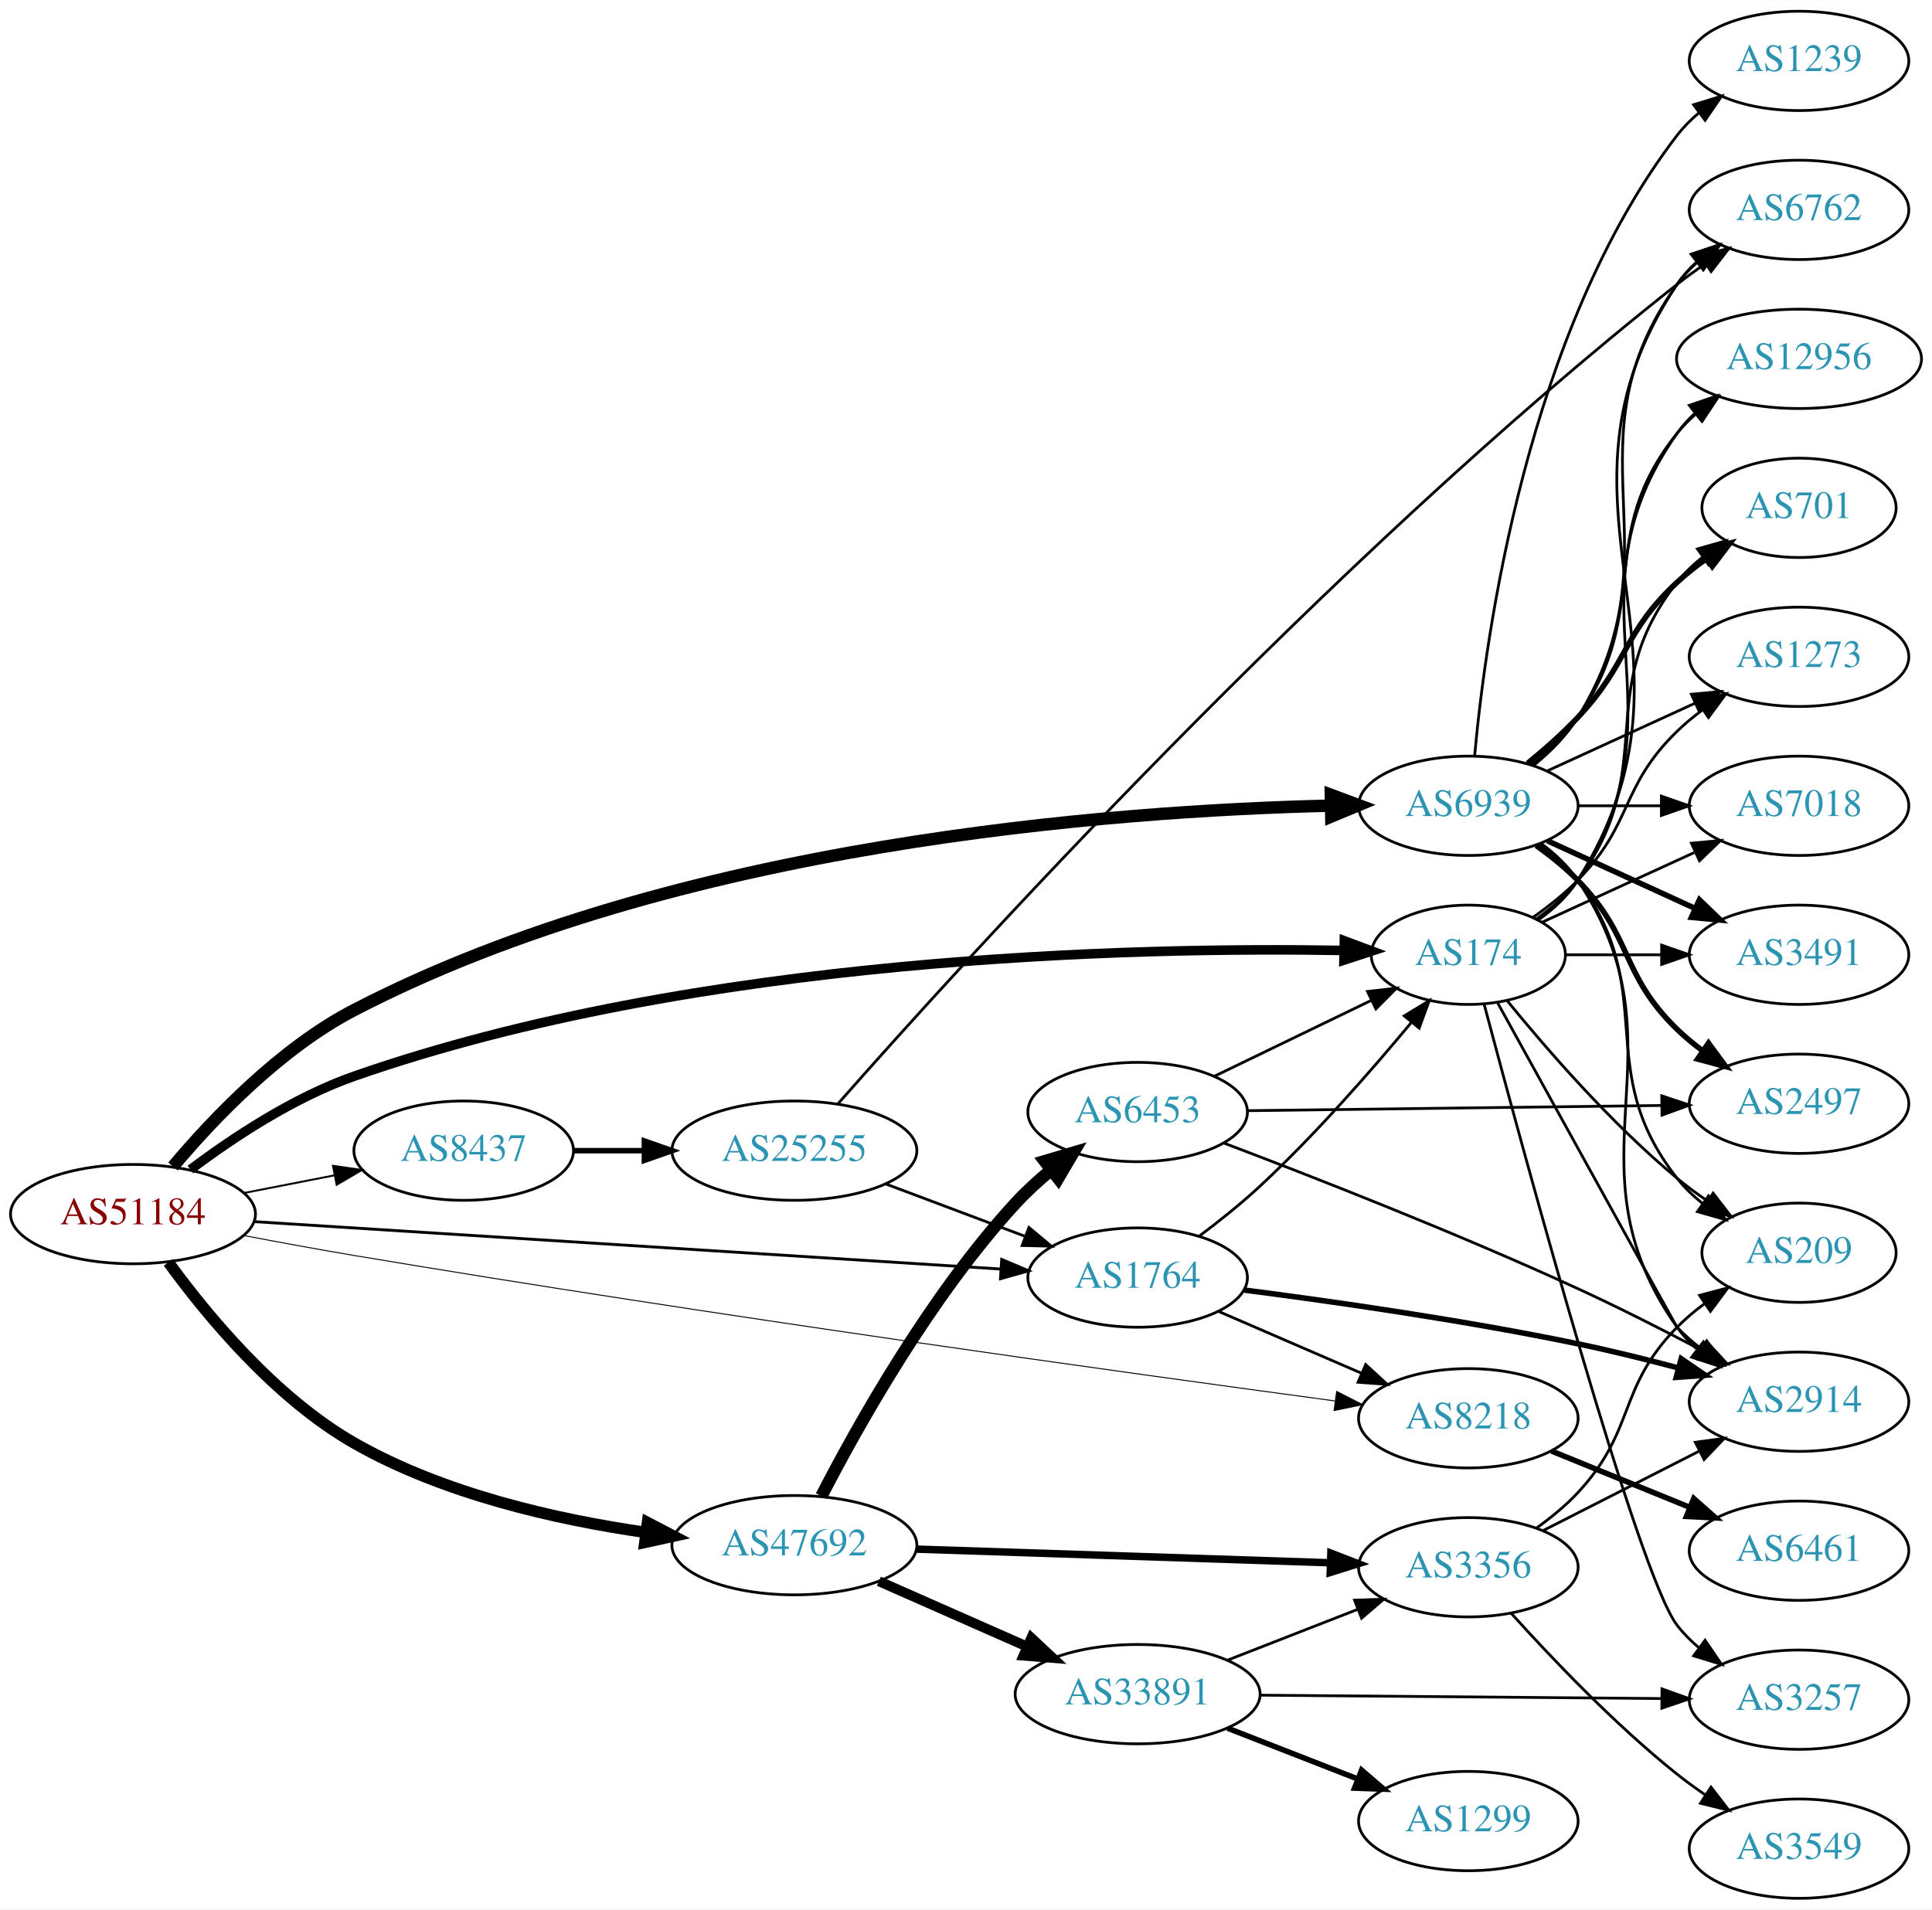
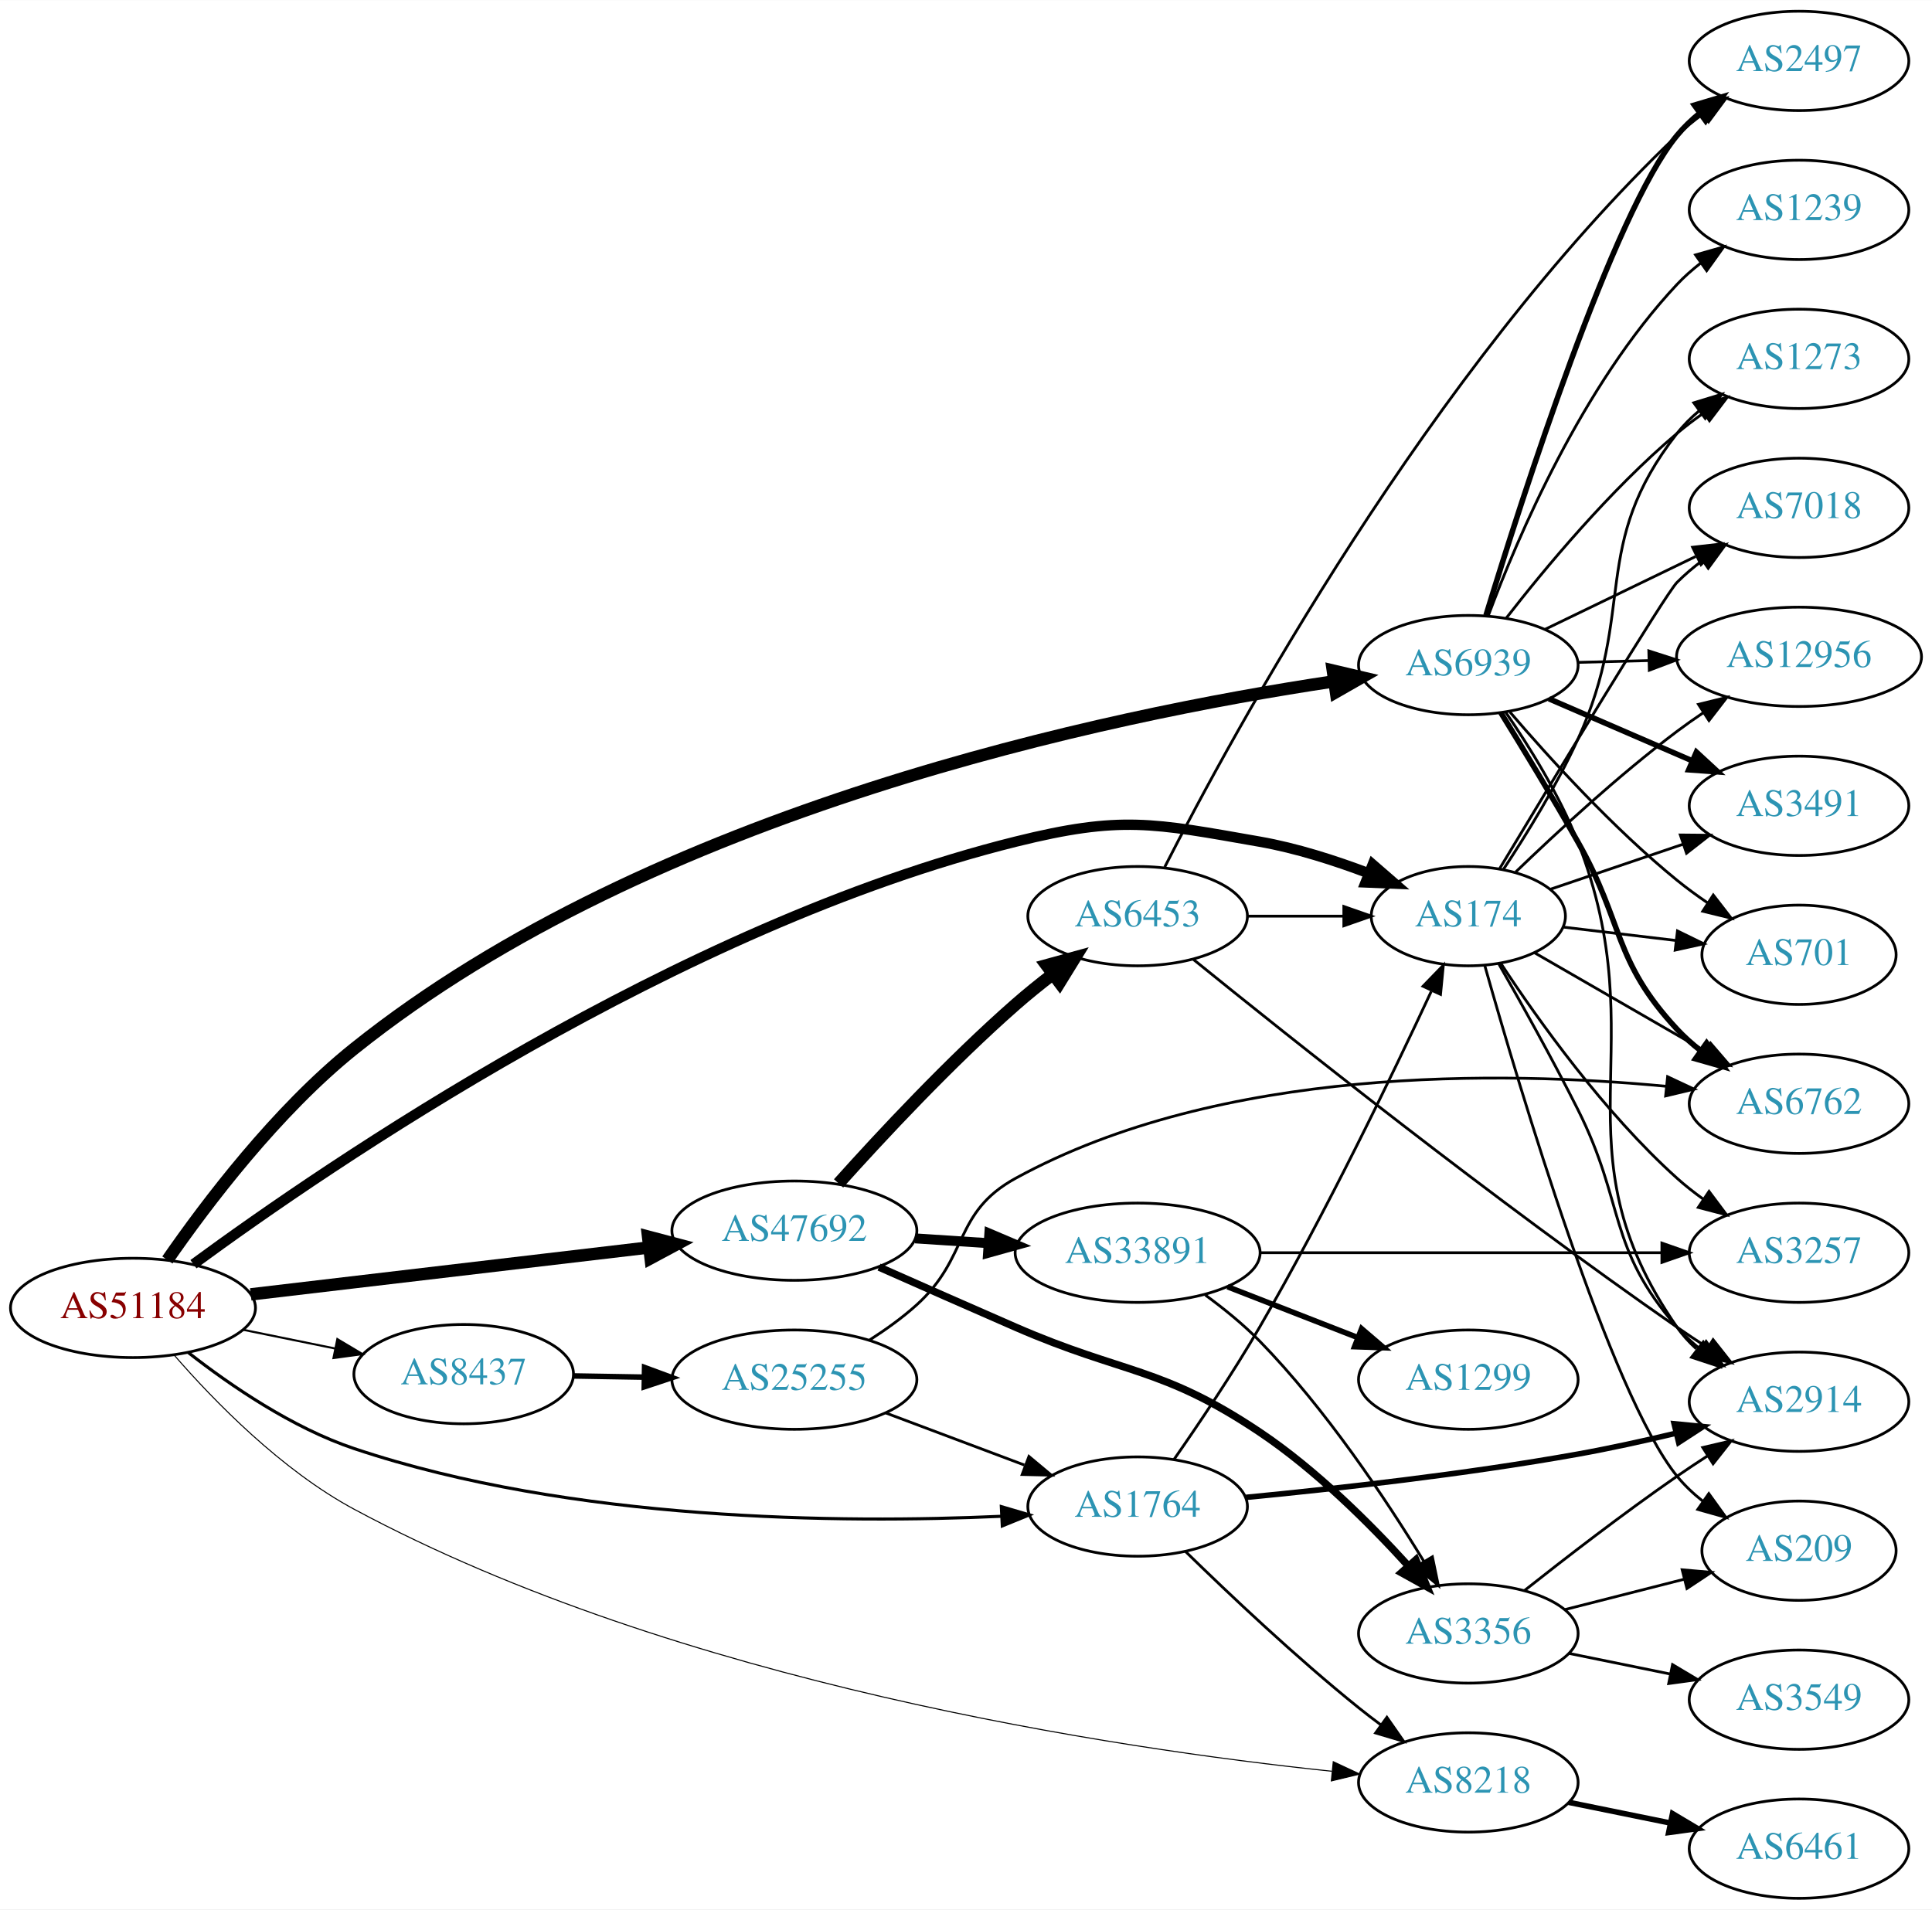
<svg xmlns="http://www.w3.org/2000/svg" xmlns:xlink="http://www.w3.org/1999/xlink" width="700pt" height="692pt" viewBox="0.00 0.00 700.15 692.00">
  <g id="graph0" class="graph" transform="scale(1 1) rotate(0) translate(4 688)">
    <polygon fill="white" stroke="none" points="-4,4 -4,-688 696.155,-688 696.155,4 -4,4" />
    <g id="node1" class="node">
      <g id="a_node1">
        <a xlink:href="/asn/51184" xlink:title="AS51184 ~ Fonira Telekom GmbH [AT]">
-           <ellipse fill="#ffffff" stroke="black" cx="44.196" cy="-248" rx="44.393" ry="18" />
-           <text text-anchor="middle" x="44.196" y="-244.3" font-family="Times,serif" font-size="14.00" fill="#880000">AS51184</text>
+           <ellipse fill="#ffffff" stroke="black" cx="44.196" cy="-214" rx="44.393" ry="18" />
+           <text text-anchor="middle" x="44.196" y="-210.3" font-family="Times,serif" font-size="14.00" fill="#880000">AS51184</text>
        </a>
      </g>
    </g>
    <g id="node2" class="node">
      <g id="a_node2">
        <a xlink:href="/asn/1764" xlink:title="AS1764 ~ NEXTLAYER-AS [AT]">
-           <ellipse fill="#ffffff" stroke="black" cx="408.273" cy="-225" rx="39.794" ry="18" />
-           <text text-anchor="middle" x="408.273" y="-221.3" font-family="Times,serif" font-size="14.00" fill="#2c94b3">AS1764</text>
+           <ellipse fill="#ffffff" stroke="black" cx="408.273" cy="-142" rx="39.794" ry="18" />
+           <text text-anchor="middle" x="408.273" y="-138.3" font-family="Times,serif" font-size="14.00" fill="#2c94b3">AS1764</text>
        </a>
      </g>
    </g>
    <g id="edge1" class="edge">
-       <path fill="none" stroke="black" stroke-width="1.038" d="M88.153,-245.271C156,-240.961 287.549,-232.605 358.723,-228.084" />
-       <polygon fill="black" stroke="black" stroke-width="1.038" points="359.013,-231.573 368.771,-227.446 358.569,-224.587 359.013,-231.573" />
+       <path fill="none" stroke="black" stroke-width="1.125" d="M64.27,-197.797C79.486,-185.891 101.907,-170.529 124.392,-163 203.304,-136.577 301.294,-135.887 358.793,-138.471" />
+       <polygon fill="black" stroke="black" stroke-width="1.125" points="358.881,-141.979 369.044,-138.986 359.232,-134.988 358.881,-141.979" />
    </g>
    <g id="node3" class="node">
      <g id="a_node3">
        <a xlink:href="/asn/6939" xlink:title="AS6939 ~ Hurricane Electric LLC [US]">
-           <ellipse fill="#ffffff" stroke="black" cx="528.116" cy="-396" rx="39.794" ry="18" />
-           <text text-anchor="middle" x="528.116" y="-392.3" font-family="Times,serif" font-size="14.00" fill="#2c94b3">AS6939</text>
+           <ellipse fill="#ffffff" stroke="black" cx="528.116" cy="-447" rx="39.794" ry="18" />
+           <text text-anchor="middle" x="528.116" y="-443.3" font-family="Times,serif" font-size="14.00" fill="#2c94b3">AS6939</text>
        </a>
      </g>
    </g>
    <g id="edge2" class="edge">
-       <path fill="none" stroke="black" stroke-width="4.5" d="M58.709,-265.247C73.107,-282.381 97.497,-308.054 124.392,-322 241.108,-382.521 399.375,-394.219 478.239,-396.049" />
-       <polygon fill="black" stroke="black" stroke-width="4.5" points="478.298,-399.989 488.37,-396.24 478.446,-392.115 478.298,-399.989" />
+       <path fill="none" stroke="black" stroke-width="4.5" d="M56.666,-231.379C70.745,-251.712 96.243,-285.457 124.392,-308 232.548,-394.616 398.076,-428.9 479.087,-441.059" />
+       <polygon fill="black" stroke="black" stroke-width="4.5" points="479.013,-445.027 489.474,-442.566 480.143,-437.233 479.013,-445.027" />
    </g>
    <g id="node4" class="node">
      <g id="a_node4">
        <a xlink:href="/asn/47692" xlink:title="AS47692 ~ Nessus GmbH [AT]">
-           <ellipse fill="#ffffff" stroke="black" cx="283.881" cy="-128" rx="44.393" ry="18" />
-           <text text-anchor="middle" x="283.881" y="-124.3" font-family="Times,serif" font-size="14.00" fill="#2c94b3">AS47692</text>
+           <ellipse fill="#ffffff" stroke="black" cx="283.881" cy="-242" rx="44.393" ry="18" />
+           <text text-anchor="middle" x="283.881" y="-238.3" font-family="Times,serif" font-size="14.00" fill="#2c94b3">AS47692</text>
        </a>
      </g>
    </g>
    <g id="edge3" class="edge">
-       <path fill="none" stroke="black" stroke-width="4.154" d="M57.035,-230.519C70.908,-211.432 95.685,-181.402 124.392,-165 156.713,-146.533 197.741,-137.274 229.955,-132.637" />
-       <polygon fill="black" stroke="black" stroke-width="4.154" points="230.649,-136.211 240.082,-131.288 229.689,-129.006 230.649,-136.211" />
+       <path fill="none" stroke="black" stroke-width="4.5" d="M86.87,-218.909C127.052,-223.643 187.969,-230.819 231.215,-235.914" />
+       <polygon fill="black" stroke="black" stroke-width="4.5" points="230.863,-239.837 241.255,-237.096 231.785,-232.016 230.863,-239.837" />
    </g>
    <g id="node5" class="node">
      <g id="a_node5">
        <a xlink:href="/asn/174" xlink:title="AS174 ~ Cogent Communications [US]">
-           <ellipse fill="#ffffff" stroke="black" cx="528.116" cy="-342" rx="35.194" ry="18" />
-           <text text-anchor="middle" x="528.116" y="-338.3" font-family="Times,serif" font-size="14.00" fill="#2c94b3">AS174</text>
+           <ellipse fill="#ffffff" stroke="black" cx="528.116" cy="-356" rx="35.194" ry="18" />
+           <text text-anchor="middle" x="528.116" y="-352.3" font-family="Times,serif" font-size="14.00" fill="#2c94b3">AS174</text>
        </a>
      </g>
    </g>
    <g id="edge4" class="edge">
-       <path fill="none" stroke="black" stroke-width="3.462" d="M65.034,-264.145C80.301,-275.631 102.44,-290.334 124.392,-298 249.008,-341.519 407.349,-344.878 482.995,-343.57" />
-       <polygon fill="black" stroke="black" stroke-width="3.462" points="483.184,-347.067 493.108,-343.359 483.037,-340.069 483.184,-347.067" />
+       <path fill="none" stroke="black" stroke-width="3.75" d="M66.104,-229.843C114.981,-265.761 241.86,-352.615 364.077,-383 402.202,-392.478 413.774,-389.783 452.469,-383 465.751,-380.672 479.784,-376.179 492.055,-371.517" />
+       <polygon fill="black" stroke="black" stroke-width="3.75" points="493.466,-374.722 501.469,-367.779 490.883,-368.216 493.466,-374.722" />
    </g>
    <g id="node6" class="node">
      <g id="a_node6">
        <a xlink:href="/asn/8218" xlink:title="AS8218 ~ legacy Neotelecoms [FR]">
-           <ellipse fill="#ffffff" stroke="black" cx="528.116" cy="-174" rx="39.794" ry="18" />
-           <text text-anchor="middle" x="528.116" y="-170.3" font-family="Times,serif" font-size="14.00" fill="#2c94b3">AS8218</text>
+           <ellipse fill="#ffffff" stroke="black" cx="528.116" cy="-42" rx="39.794" ry="18" />
+           <text text-anchor="middle" x="528.116" y="-38.3" font-family="Times,serif" font-size="14.00" fill="#2c94b3">AS8218</text>
        </a>
      </g>
    </g>
    <g id="edge5" class="edge">
-       <path fill="none" stroke="black" stroke-width="0.346" d="M84.212,-240.275C96.995,-237.834 111.282,-235.201 124.392,-233 252.516,-211.491 404.324,-190.446 479.714,-180.292" />
-       <polygon fill="black" stroke="black" stroke-width="0.346" points="480.39,-183.733 489.835,-178.933 479.458,-176.795 480.39,-183.733" />
+       <path fill="none" stroke="black" stroke-width="0.375" d="M59.135,-196.875C73.688,-180.133 98.034,-155.157 124.392,-141 241.854,-77.912 400.114,-54.293 478.681,-46.053" />
+       <polygon fill="black" stroke="black" stroke-width="0.375" points="479.173,-49.521 488.771,-45.034 478.47,-42.556 479.173,-49.521" />
    </g>
    <g id="node7" class="node">
      <g id="a_node7">
        <a xlink:href="/asn/8437" xlink:title="AS8437 ~ Hutchison Drei Austria GmbH [AT]">
-           <ellipse fill="#ffffff" stroke="black" cx="164.039" cy="-271" rx="39.794" ry="18" />
-           <text text-anchor="middle" x="164.039" y="-267.3" font-family="Times,serif" font-size="14.00" fill="#2c94b3">AS8437</text>
+           <ellipse fill="#ffffff" stroke="black" cx="164.039" cy="-190" rx="39.794" ry="18" />
+           <text text-anchor="middle" x="164.039" y="-186.3" font-family="Times,serif" font-size="14.00" fill="#2c94b3">AS8437</text>
        </a>
      </g>
    </g>
    <g id="edge6" class="edge">
-       <path fill="none" stroke="black" stroke-width="0.692" d="M84.436,-255.659C94.888,-257.699 106.274,-259.921 117.052,-262.025" />
-       <polygon fill="black" stroke="black" stroke-width="0.692" points="116.664,-265.515 127.149,-263.995 118.005,-258.644 116.664,-265.515" />
-     </g>
-     <g id="edge9" class="edge">
-       <path fill="none" stroke="black" d="M430.58,-240.003C437.773,-245.396 445.692,-251.707 452.469,-258 472.496,-276.595 492.956,-299.99 507.379,-317.365" />
-       <polygon fill="black" stroke="black" points="504.895,-319.856 513.946,-325.364 510.306,-315.414 504.895,-319.856" />
+       <path fill="none" stroke="black" stroke-width="0.75" d="M84.109,-206.075C94.785,-203.901 106.456,-201.524 117.47,-199.281" />
+       <polygon fill="black" stroke="black" stroke-width="0.75" points="118.252,-202.693 127.352,-197.268 116.855,-195.834 118.252,-202.693" />
+     </g>
+     <g id="edge7" class="edge">
+       <path fill="none" stroke="black" d="M421.411,-159.016C430.411,-171.921 442.75,-190.239 452.469,-207 476.462,-248.376 500.596,-298.447 514.683,-328.73" />
+       <polygon fill="black" stroke="black" points="511.688,-330.592 519.061,-338.2 518.042,-327.654 511.688,-330.592" />
    </g>
    <g id="edge8" class="edge">
-       <path fill="none" stroke="black" d="M437.5,-212.784C452.982,-206.084 472.387,-197.686 489.177,-190.419" />
-       <polygon fill="black" stroke="black" points="490.924,-193.477 498.712,-186.293 488.144,-187.053 490.924,-193.477" />
+       <path fill="none" stroke="black" d="M425.679,-125.654C441.301,-110.389 465.737,-87.28 488.469,-69 491.021,-66.948 493.718,-64.879 496.454,-62.847" />
+       <polygon fill="black" stroke="black" points="498.607,-65.609 504.668,-56.919 494.511,-59.933 498.607,-65.609" />
    </g>
    <g id="node8" class="node">
      <g id="a_node8">
        <a xlink:href="/asn/2914" xlink:title="AS2914 ~ NTT America, Inc. [US]">
          <ellipse fill="#ffffff" stroke="black" cx="647.958" cy="-180" rx="39.794" ry="18" />
          <text text-anchor="middle" x="647.958" y="-176.3" font-family="Times,serif" font-size="14.00" fill="#2c94b3">AS2914</text>
        </a>
      </g>
    </g>
-     <g id="edge7" class="edge">
-       <path fill="none" stroke="black" stroke-width="2" d="M446.945,-220.47C479.187,-216.313 526.754,-209.515 567.762,-201 579.612,-198.539 592.332,-195.395 604.036,-192.293" />
-       <polygon fill="black" stroke="black" stroke-width="2" points="605.272,-195.585 614.012,-189.596 603.445,-188.827 605.272,-195.585" />
-     </g>
-     <g id="edge18" class="edge">
-       <path fill="none" stroke="black" d="M554.435,-382.393C559.491,-378.649 564.303,-374.169 567.762,-369 608.787,-307.706 561.183,-267.225 603.762,-207 605.754,-204.184 608.141,-201.599 610.757,-199.24" />
-       <polygon fill="black" stroke="black" points="613.309,-201.694 619.125,-192.838 609.056,-196.135 613.309,-201.694" />
+     <g id="edge9" class="edge">
+       <path fill="none" stroke="black" stroke-width="2" d="M447.566,-145.333C479.781,-148.438 526.982,-153.689 567.762,-161 579.388,-163.084 591.859,-165.831 603.385,-168.586" />
+       <polygon fill="black" stroke="black" stroke-width="2" points="602.681,-172.017 613.227,-170.993 604.344,-165.218 602.681,-172.017" />
+     </g>
+     <g id="edge19" class="edge">
+       <path fill="none" stroke="black" d="M541.656,-429.912C550.211,-417.479 561.149,-399.925 567.762,-383 596.821,-308.634 558.223,-272.581 603.762,-207 605.73,-204.167 608.1,-201.571 610.705,-199.204" />
+       <polygon fill="black" stroke="black" points="613.257,-201.657 619.056,-192.79 608.993,-196.106 613.257,-201.657" />
    </g>
    <g id="node10" class="node">
      <g id="a_node10">
        <a xlink:href="/asn/7018" xlink:title="AS7018 ~ AT&amp;T Services, Inc. [US]">
-           <ellipse fill="#ffffff" stroke="black" cx="647.958" cy="-396" rx="39.794" ry="18" />
-           <text text-anchor="middle" x="647.958" y="-392.3" font-family="Times,serif" font-size="14.00" fill="#2c94b3">AS7018</text>
+           <ellipse fill="#ffffff" stroke="black" cx="647.958" cy="-504" rx="39.794" ry="18" />
+           <text text-anchor="middle" x="647.958" y="-500.3" font-family="Times,serif" font-size="14.00" fill="#2c94b3">AS7018</text>
        </a>
      </g>
    </g>
    <g id="edge11" class="edge">
-       <path fill="none" stroke="black" d="M568.029,-396C577.582,-396 587.932,-396 597.894,-396" />
-       <polygon fill="black" stroke="black" points="598.087,-399.5 608.087,-396 598.087,-392.5 598.087,-399.5" />
+       <path fill="none" stroke="black" d="M555.856,-459.934C572.014,-467.75 592.829,-477.818 610.483,-486.357" />
+       <polygon fill="black" stroke="black" points="609.39,-489.716 619.916,-490.92 612.438,-483.415 609.39,-489.716" />
    </g>
    <g id="node11" class="node">
      <g id="a_node11">
-         <a xlink:href="/asn/2497" xlink:title="AS2497 ~ Internet Initiative Japan Inc. [JP]">
-           <ellipse fill="#ffffff" stroke="black" cx="647.958" cy="-288" rx="39.794" ry="18" />
-           <text text-anchor="middle" x="647.958" y="-284.3" font-family="Times,serif" font-size="14.00" fill="#2c94b3">AS2497</text>
+         <a xlink:href="/asn/12956" xlink:title="AS12956 ~ TELXIUS [ES]">
+           <ellipse fill="#ffffff" stroke="black" cx="647.958" cy="-450" rx="44.393" ry="18" />
+           <text text-anchor="middle" x="647.958" y="-446.3" font-family="Times,serif" font-size="14.00" fill="#2c94b3">AS12956</text>
        </a>
      </g>
    </g>
    <g id="edge12" class="edge">
-       <path fill="none" stroke="black" stroke-width="2" d="M552.71,-381.611C557.966,-377.852 563.298,-373.563 567.762,-369 587.935,-348.383 583.069,-335.094 603.762,-315 606.608,-312.237 609.781,-309.614 613.082,-307.166" />
-       <polygon fill="black" stroke="black" stroke-width="2" points="615.147,-309.994 621.429,-301.462 611.198,-304.214 615.147,-309.994" />
+       <path fill="none" stroke="black" d="M568.029,-447.991C576.131,-448.197 584.806,-448.418 593.333,-448.635" />
+       <polygon fill="black" stroke="black" points="593.524,-452.141 603.61,-448.896 593.703,-445.143 593.524,-452.141" />
    </g>
    <g id="node12" class="node">
      <g id="a_node12">
        <a xlink:href="/asn/3491" xlink:title="AS3491 ~ PCCW Global, Inc. [US]">
-           <ellipse fill="#ffffff" stroke="black" cx="647.958" cy="-342" rx="39.794" ry="18" />
-           <text text-anchor="middle" x="647.958" y="-338.3" font-family="Times,serif" font-size="14.00" fill="#2c94b3">AS3491</text>
+           <ellipse fill="#ffffff" stroke="black" cx="647.958" cy="-396" rx="39.794" ry="18" />
+           <text text-anchor="middle" x="647.958" y="-392.3" font-family="Times,serif" font-size="14.00" fill="#2c94b3">AS3491</text>
        </a>
      </g>
    </g>
    <g id="edge13" class="edge">
-       <path fill="none" stroke="black" stroke-width="2" d="M556.745,-383.339C572.702,-376.027 592.972,-366.739 610.255,-358.819" />
-       <polygon fill="black" stroke="black" stroke-width="2" points="611.87,-361.929 619.503,-354.581 608.954,-355.565 611.87,-361.929" />
+       <path fill="none" stroke="black" stroke-width="2" d="M557.342,-434.784C572.824,-428.084 592.229,-419.686 609.02,-412.419" />
+       <polygon fill="black" stroke="black" stroke-width="2" points="610.767,-415.477 618.554,-408.293 607.987,-409.053 610.767,-415.477" />
    </g>
    <g id="node13" class="node">
      <g id="a_node13">
-         <a xlink:href="/asn/1239" xlink:title="AS1239 ~ Sprint [US]">
+         <a xlink:href="/asn/2497" xlink:title="AS2497 ~ Internet Initiative Japan Inc. [JP]">
          <ellipse fill="#ffffff" stroke="black" cx="647.958" cy="-666" rx="39.794" ry="18" />
-           <text text-anchor="middle" x="647.958" y="-662.3" font-family="Times,serif" font-size="14.00" fill="#2c94b3">AS1239</text>
+           <text text-anchor="middle" x="647.958" y="-662.3" font-family="Times,serif" font-size="14.00" fill="#2c94b3">AS2497</text>
        </a>
      </g>
    </g>
    <g id="edge14" class="edge">
-       <path fill="none" stroke="black" d="M530.4,-414.117C534.298,-457.332 549.315,-568.131 603.762,-639 606.052,-641.981 608.772,-644.716 611.717,-647.205" />
-       <polygon fill="black" stroke="black" points="609.763,-650.113 619.893,-653.218 613.911,-644.473 609.763,-650.113" />
+       <path fill="none" stroke="black" stroke-width="2" d="M534.508,-464.997C547.404,-507.206 580.672,-611.107 603.762,-639 606.159,-641.895 608.951,-644.573 611.94,-647.027" />
+       <polygon fill="black" stroke="black" stroke-width="2" points="610.025,-649.962 620.178,-652.99 614.13,-644.291 610.025,-649.962" />
    </g>
    <g id="node14" class="node">
      <g id="a_node14">
-         <a xlink:href="/asn/12956" xlink:title="AS12956 ~ TELXIUS [ES]">
-           <ellipse fill="#ffffff" stroke="black" cx="647.958" cy="-558" rx="44.393" ry="18" />
-           <text text-anchor="middle" x="647.958" y="-554.3" font-family="Times,serif" font-size="14.00" fill="#2c94b3">AS12956</text>
+         <a xlink:href="/asn/6762" xlink:title="AS6762 ~ TELECOM ITALIA SPARKLE S.p.A. [IT]">
+           <ellipse fill="#ffffff" stroke="black" cx="647.958" cy="-288" rx="39.794" ry="18" />
+           <text text-anchor="middle" x="647.958" y="-284.3" font-family="Times,serif" font-size="14.00" fill="#2c94b3">AS6762</text>
        </a>
      </g>
    </g>
    <g id="edge15" class="edge">
-       <path fill="none" stroke="black" d="M551.144,-410.797C557.18,-415.698 563.286,-421.564 567.762,-428 595.452,-467.811 573.489,-493.117 603.762,-531 605.805,-533.556 608.16,-535.938 610.693,-538.141" />
-       <polygon fill="black" stroke="black" points="608.617,-540.959 618.699,-544.216 612.848,-535.383 608.617,-540.959" />
+       <path fill="none" stroke="black" stroke-width="2" d="M539.88,-429.771C547.786,-416.977 558.683,-399.04 567.762,-383 584.607,-353.24 580.465,-340.032 603.762,-315 606.323,-312.249 609.224,-309.667 612.282,-307.274" />
+       <polygon fill="black" stroke="black" stroke-width="2" points="614.462,-310.019 620.616,-301.394 610.427,-304.299 614.462,-310.019" />
    </g>
    <g id="node15" class="node">
      <g id="a_node15">
-         <a xlink:href="/asn/6762" xlink:title="AS6762 ~ TELECOM ITALIA SPARKLE S.p.A. [IT]">
-           <ellipse fill="#ffffff" stroke="black" cx="647.958" cy="-612" rx="39.794" ry="18" />
-           <text text-anchor="middle" x="647.958" y="-608.3" font-family="Times,serif" font-size="14.00" fill="#2c94b3">AS6762</text>
+         <a xlink:href="/asn/701" xlink:title="AS701 ~ UUNET [US]">
+           <ellipse fill="#ffffff" stroke="black" cx="647.958" cy="-342" rx="35.194" ry="18" />
+           <text text-anchor="middle" x="647.958" y="-338.3" font-family="Times,serif" font-size="14.00" fill="#2c94b3">AS701</text>
        </a>
      </g>
    </g>
    <g id="edge16" class="edge">
-       <path fill="none" stroke="black" d="M552.006,-410.824C557.917,-415.653 563.741,-421.474 567.762,-428 605.321,-488.945 562.238,-526.685 603.762,-585 605.763,-587.81 608.157,-590.39 610.777,-592.745" />
-       <polygon fill="black" stroke="black" points="609.081,-595.854 619.152,-599.142 613.33,-590.291 609.081,-595.854" />
+       <path fill="none" stroke="black" d="M543.189,-429.992C557.448,-413.343 580.645,-387.809 603.762,-369 607.252,-366.16 611.061,-363.383 614.924,-360.755" />
+       <polygon fill="black" stroke="black" points="616.883,-363.657 623.365,-355.276 613.072,-357.785 616.883,-363.657" />
    </g>
    <g id="node16" class="node">
      <g id="a_node16">
-         <a xlink:href="/asn/701" xlink:title="AS701 ~ UUNET [US]">
-           <ellipse fill="#ffffff" stroke="black" cx="647.958" cy="-504" rx="35.194" ry="18" />
-           <text text-anchor="middle" x="647.958" y="-500.3" font-family="Times,serif" font-size="14.00" fill="#2c94b3">AS701</text>
+         <a xlink:href="/asn/1239" xlink:title="AS1239 ~ Sprint [US]">
+           <ellipse fill="#ffffff" stroke="black" cx="647.958" cy="-612" rx="39.794" ry="18" />
+           <text text-anchor="middle" x="647.958" y="-608.3" font-family="Times,serif" font-size="14.00" fill="#2c94b3">AS1239</text>
        </a>
      </g>
    </g>
    <g id="edge17" class="edge">
-       <path fill="none" stroke="black" stroke-width="2" d="M549.604,-411.396C555.724,-416.399 562.262,-422.171 567.762,-428 586.309,-447.654 583.951,-458.621 603.762,-477 607.061,-480.06 610.754,-482.97 614.556,-485.669" />
-       <polygon fill="black" stroke="black" stroke-width="2" points="612.667,-488.616 622.937,-491.216 616.53,-482.779 612.667,-488.616" />
+       <path fill="none" stroke="black" d="M535.367,-464.938C545.901,-493.158 569.453,-548.465 603.762,-585 606.335,-587.74 609.245,-590.314 612.307,-592.702" />
+       <polygon fill="black" stroke="black" points="610.457,-595.68 620.649,-598.575 614.487,-589.956 610.457,-595.68" />
    </g>
    <g id="node17" class="node">
      <g id="a_node17">
        <a xlink:href="/asn/1273" xlink:title="AS1273 ~ Vodafone Group PLC [EU]">
-           <ellipse fill="#ffffff" stroke="black" cx="647.958" cy="-450" rx="39.794" ry="18" />
-           <text text-anchor="middle" x="647.958" y="-446.3" font-family="Times,serif" font-size="14.00" fill="#2c94b3">AS1273</text>
-         </a>
-       </g>
-     </g>
-     <g id="edge19" class="edge">
-       <path fill="none" stroke="black" d="M556.745,-408.661C572.702,-415.973 592.972,-425.261 610.255,-433.181" />
-       <polygon fill="black" stroke="black" points="608.954,-436.435 619.503,-437.419 611.87,-430.071 608.954,-436.435" />
+           <ellipse fill="#ffffff" stroke="black" cx="647.958" cy="-558" rx="39.794" ry="18" />
+           <text text-anchor="middle" x="647.958" y="-554.3" font-family="Times,serif" font-size="14.00" fill="#2c94b3">AS1273</text>
+         </a>
+       </g>
+     </g>
+     <g id="edge18" class="edge">
+       <path fill="none" stroke="black" d="M541.895,-464.078C555.85,-482.035 579.47,-510.478 603.762,-531 606.792,-533.559 610.086,-536.051 613.458,-538.419" />
+       <polygon fill="black" stroke="black" points="611.63,-541.406 621.897,-544.022 615.502,-535.575 611.63,-541.406" />
    </g>
    <g id="node18" class="node">
      <g id="a_node18">
-         <a xlink:href="/asn/209" xlink:title="AS209 ~ CenturyLink Communications, LLC [US]">
-           <ellipse fill="#ffffff" stroke="black" cx="647.958" cy="-234" rx="35.194" ry="18" />
-           <text text-anchor="middle" x="647.958" y="-230.3" font-family="Times,serif" font-size="14.00" fill="#2c94b3">AS209</text>
+         <a xlink:href="/asn/3356" xlink:title="AS3356 ~ Level 3 Parent, LLC [US]">
+           <ellipse fill="#ffffff" stroke="black" cx="528.116" cy="-96" rx="39.794" ry="18" />
+           <text text-anchor="middle" x="528.116" y="-92.3" font-family="Times,serif" font-size="14.00" fill="#2c94b3">AS3356</text>
        </a>
      </g>
    </g>
    <g id="edge20" class="edge">
-       <path fill="none" stroke="black" d="M554.047,-382.118C559.123,-378.389 564.041,-373.984 567.762,-369 598.034,-328.458 572.464,-300.754 603.762,-261 606.409,-257.639 609.598,-254.583 613.029,-251.839" />
-       <polygon fill="black" stroke="black" points="615.167,-254.614 621.336,-246 611.142,-248.887 615.167,-254.614" />
+       <path fill="none" stroke="black" stroke-width="2.7" d="M314.56,-228.799C329.414,-222.213 347.679,-214.148 364.077,-207 403.277,-189.913 416.94,-192.796 452.469,-169 472.733,-155.428 492.316,-135.958 506.337,-120.538" />
+       <polygon fill="black" stroke="black" stroke-width="2.7" points="509.103,-122.694 513.135,-112.896 503.873,-118.041 509.103,-122.694" />
    </g>
    <g id="node19" class="node">
      <g id="a_node19">
-         <a xlink:href="/asn/3356" xlink:title="AS3356 ~ Level 3 Parent, LLC [US]">
-           <ellipse fill="#ffffff" stroke="black" cx="528.116" cy="-120" rx="39.794" ry="18" />
-           <text text-anchor="middle" x="528.116" y="-116.3" font-family="Times,serif" font-size="14.00" fill="#2c94b3">AS3356</text>
+         <a xlink:href="/asn/33891" xlink:title="AS33891 ~ CORE-BACKBONE GMBH GLOBAL NETWORK [DE]">
+           <ellipse fill="#ffffff" stroke="black" cx="408.273" cy="-234" rx="44.393" ry="18" />
+           <text text-anchor="middle" x="408.273" y="-230.3" font-family="Times,serif" font-size="14.00" fill="#2c94b3">AS33891</text>
        </a>
      </g>
    </g>
    <g id="edge21" class="edge">
-       <path fill="none" stroke="black" stroke-width="2.7" d="M328.188,-126.57C370.267,-125.18 434.075,-123.073 478.02,-121.621" />
-       <polygon fill="black" stroke="black" stroke-width="2.7" points="478.305,-125.114 488.184,-121.286 478.074,-118.118 478.305,-125.114" />
+       <path fill="none" stroke="black" stroke-width="3.6" d="M327.688,-239.202C336.21,-238.645 345.257,-238.054 354.077,-237.477" />
+       <polygon fill="black" stroke="black" stroke-width="3.6" points="354.533,-240.955 364.284,-236.81 354.077,-233.97 354.533,-240.955" />
    </g>
    <g id="node20" class="node">
      <g id="a_node20">
        <a xlink:href="/asn/6453" xlink:title="AS6453 ~ TATA COMMUNICATIONS (AMERICA) INC [US]">
-           <ellipse fill="#ffffff" stroke="black" cx="408.273" cy="-285" rx="39.794" ry="18" />
-           <text text-anchor="middle" x="408.273" y="-281.3" font-family="Times,serif" font-size="14.00" fill="#2c94b3">AS6453</text>
+           <ellipse fill="#ffffff" stroke="black" cx="408.273" cy="-356" rx="39.794" ry="18" />
+           <text text-anchor="middle" x="408.273" y="-352.3" font-family="Times,serif" font-size="14.00" fill="#2c94b3">AS6453</text>
        </a>
      </g>
    </g>
    <g id="edge22" class="edge">
-       <path fill="none" stroke="black" stroke-width="4.5" d="M293.667,-145.77C306.742,-171.127 333.132,-218.34 364.077,-252 367.91,-256.169 372.318,-260.196 376.823,-263.919" />
-       <polygon fill="black" stroke="black" stroke-width="4.5" points="374.627,-267.2 384.93,-270.257 379.477,-260.996 374.627,-267.2" />
-     </g>
-     <g id="node21" class="node">
-       <g id="a_node21">
-         <a xlink:href="/asn/33891" xlink:title="AS33891 ~ CORE-BACKBONE GMBH GLOBAL NETWORK [DE]">
-           <ellipse fill="#ffffff" stroke="black" cx="408.273" cy="-74" rx="44.393" ry="18" />
-           <text text-anchor="middle" x="408.273" y="-70.3" font-family="Times,serif" font-size="14.00" fill="#2c94b3">AS33891</text>
-         </a>
-       </g>
-     </g>
-     <g id="edge23" class="edge">
-       <path fill="none" stroke="black" stroke-width="3.6" d="M314.509,-114.928C330.626,-107.817 350.766,-98.931 368.158,-91.258" />
-       <polygon fill="black" stroke="black" stroke-width="3.6" points="369.758,-94.377 377.494,-87.139 366.932,-87.973 369.758,-94.377" />
-     </g>
-     <g id="edge41" class="edge">
-       <path fill="none" stroke="black" d="M538.679,-324.673C558.754,-288.302 603.477,-207.301 603.762,-207 606.348,-204.272 609.266,-201.706 612.334,-199.323" />
-       <polygon fill="black" stroke="black" points="614.512,-202.07 620.682,-193.457 610.488,-196.342 614.512,-202.07" />
+       <path fill="none" stroke="black" stroke-width="4.5" d="M299.897,-259.134C315.289,-276.305 340.274,-303.115 364.077,-324 368.287,-327.693 372.895,-331.413 377.486,-334.944" />
+       <polygon fill="black" stroke="black" stroke-width="4.5" points="375.273,-338.206 385.637,-341.05 379.994,-331.903 375.273,-338.206" />
+     </g>
+     <g id="edge38" class="edge">
+       <path fill="none" stroke="black" d="M539.181,-338.651C547.211,-324.605 558.593,-304.23 567.762,-286 585.1,-251.53 578.324,-236.012 603.762,-207 606.24,-204.174 609.086,-201.542 612.109,-199.118" />
+       <polygon fill="black" stroke="black" points="614.295,-201.857 620.395,-193.195 610.224,-196.163 614.295,-201.857" />
+     </g>
+     <g id="edge32" class="edge">
+       <path fill="none" stroke="black" d="M539.388,-373.107C558.85,-405.456 599.542,-472.755 603.762,-477 606.558,-479.813 609.7,-482.468 612.981,-484.936" />
+       <polygon fill="black" stroke="black" points="611.083,-487.878 621.305,-490.664 615.051,-482.111 611.083,-487.878" />
+     </g>
+     <g id="edge36" class="edge">
+       <path fill="none" stroke="black" d="M545.304,-372.031C559.967,-386.178 582.472,-406.981 603.762,-423 606.766,-425.26 609.962,-427.513 613.206,-429.701" />
+       <polygon fill="black" stroke="black" points="611.507,-432.771 621.797,-435.294 615.326,-426.905 611.507,-432.771" />
+     </g>
+     <g id="edge35" class="edge">
+       <path fill="none" stroke="black" d="M557.943,-365.785C572.389,-370.688 590.133,-376.711 605.968,-382.086" />
+       <polygon fill="black" stroke="black" points="604.939,-385.433 615.534,-385.333 607.189,-378.805 604.939,-385.433" />
+     </g>
+     <g id="edge33" class="edge">
+       <path fill="none" stroke="black" d="M552.117,-342.727C569.775,-332.538 594.393,-318.333 614.122,-306.948" />
+       <polygon fill="black" stroke="black" points="615.888,-309.97 622.8,-301.94 612.389,-303.907 615.888,-309.97" />
    </g>
    <g id="edge39" class="edge">
-       <path fill="none" stroke="black" d="M554.977,-353.851C571.098,-361.238 592.1,-370.862 609.965,-379.048" />
-       <polygon fill="black" stroke="black" points="608.968,-382.441 619.517,-383.425 611.884,-376.077 608.968,-382.441" />
-     </g>
-     <g id="edge40" class="edge">
-       <path fill="none" stroke="black" d="M563.518,-342C574.342,-342 586.509,-342 598.136,-342" />
-       <polygon fill="black" stroke="black" points="598.167,-345.5 608.167,-342 598.167,-338.5 598.167,-345.5" />
-     </g>
-     <g id="edge33" class="edge">
-       <path fill="none" stroke="black" d="M553.233,-354.734C558.723,-358.648 564.029,-363.423 567.762,-369 608.787,-430.294 561.183,-470.775 603.762,-531 605.651,-533.672 607.897,-536.135 610.356,-538.395" />
-       <polygon fill="black" stroke="black" points="608.202,-541.154 618.232,-544.567 612.52,-535.644 608.202,-541.154" />
-     </g>
-     <g id="edge38" class="edge">
-       <path fill="none" stroke="black" d="M553.442,-354.598C558.927,-358.515 564.18,-363.325 567.762,-369 619.712,-451.3 549.724,-504.056 603.762,-585 605.677,-587.869 608.012,-590.49 610.593,-592.872" />
-       <polygon fill="black" stroke="black" points="608.856,-595.954 618.904,-599.313 613.144,-590.421 608.856,-595.954" />
-     </g>
-     <g id="edge36" class="edge">
-       <path fill="none" stroke="black" d="M552.842,-355.011C558.339,-358.919 563.747,-363.622 567.762,-369 598.034,-409.542 572.464,-437.246 603.762,-477 606.409,-480.361 609.598,-483.417 613.029,-486.161" />
-       <polygon fill="black" stroke="black" points="611.142,-489.113 621.336,-492 615.167,-483.386 611.142,-489.113" />
+       <path fill="none" stroke="black" d="M562.57,-352.026C575.258,-350.518 589.898,-348.779 603.384,-347.177" />
+       <polygon fill="black" stroke="black" points="603.904,-350.64 613.421,-345.984 603.078,-343.689 603.904,-350.64" />
+     </g>
+     <g id="edge37" class="edge">
+       <path fill="none" stroke="black" d="M540.903,-373.064C549.208,-385.628 560.159,-403.353 567.762,-420 589.309,-467.176 571.846,-490.121 603.762,-531 606.075,-533.963 608.811,-536.686 611.765,-539.167" />
+       <polygon fill="black" stroke="black" points="609.82,-542.081 619.955,-545.17 613.958,-536.435 609.82,-542.081" />
+     </g>
+     <g id="node22" class="node">
+       <g id="a_node22">
+         <a xlink:href="/asn/209" xlink:title="AS209 ~ CenturyLink Communications, LLC [US]">
+           <ellipse fill="#ffffff" stroke="black" cx="647.958" cy="-126" rx="35.194" ry="18" />
+           <text text-anchor="middle" x="647.958" y="-122.3" font-family="Times,serif" font-size="14.00" fill="#2c94b3">AS209</text>
+         </a>
+       </g>
    </g>
    <g id="edge34" class="edge">
-       <path fill="none" stroke="black" d="M551.499,-355.532C557.141,-359.49 562.954,-364.086 567.762,-369 587.935,-389.617 583.069,-402.906 603.762,-423 606.608,-425.763 609.781,-428.386 613.082,-430.834" />
-       <polygon fill="black" stroke="black" points="611.198,-433.786 621.429,-436.538 615.147,-428.006 611.198,-433.786" />
-     </g>
-     <g id="edge35" class="edge">
-       <path fill="none" stroke="black" d="M542.273,-325.257C556.359,-307.961 579.917,-280.777 603.762,-261 607.226,-258.128 611.018,-255.331 614.873,-252.692" />
-       <polygon fill="black" stroke="black" points="616.834,-255.592 623.305,-247.203 613.015,-249.725 616.834,-255.592" />
+       <path fill="none" stroke="black" d="M534.115,-337.955C546.55,-293.984 579.612,-182.727 603.762,-153 606.46,-149.68 609.681,-146.65 613.13,-143.92" />
+       <polygon fill="black" stroke="black" points="615.267,-146.696 621.456,-138.097 611.255,-140.96 615.267,-146.696" />
    </g>
    <g id="node23" class="node">
      <g id="a_node23">
        <a xlink:href="/asn/3257" xlink:title="AS3257 ~ GTT [DE]">
-           <ellipse fill="#ffffff" stroke="black" cx="647.958" cy="-72" rx="39.794" ry="18" />
-           <text text-anchor="middle" x="647.958" y="-68.3" font-family="Times,serif" font-size="14.00" fill="#2c94b3">AS3257</text>
-         </a>
-       </g>
-     </g>
-     <g id="edge37" class="edge">
-       <path fill="none" stroke="black" d="M533.81,-324.202C547.869,-271.295 589.546,-117.505 603.762,-99 606.052,-96.019 608.772,-93.284 611.717,-90.796" />
-       <polygon fill="black" stroke="black" points="613.911,-93.527 619.893,-84.782 609.763,-87.888 613.911,-93.527" />
+           <ellipse fill="#ffffff" stroke="black" cx="647.958" cy="-234" rx="39.794" ry="18" />
+           <text text-anchor="middle" x="647.958" y="-230.3" font-family="Times,serif" font-size="14.00" fill="#2c94b3">AS3257</text>
+         </a>
+       </g>
+     </g>
+     <g id="edge40" class="edge">
+       <path fill="none" stroke="black" d="M539.982,-338.748C553.305,-318.5 577.388,-284.685 603.762,-261 606.713,-258.35 609.956,-255.8 613.297,-253.396" />
+       <polygon fill="black" stroke="black" points="615.351,-256.233 621.697,-247.749 611.445,-250.424 615.351,-256.233" />
    </g>
    <g id="node9" class="node">
      <g id="a_node9">
        <a xlink:href="/asn/6461" xlink:title="AS6461 ~ Zayo Bandwidth [US]">
-           <ellipse fill="#ffffff" stroke="black" cx="647.958" cy="-126" rx="39.794" ry="18" />
-           <text text-anchor="middle" x="647.958" y="-122.3" font-family="Times,serif" font-size="14.00" fill="#2c94b3">AS6461</text>
+           <ellipse fill="#ffffff" stroke="black" cx="647.958" cy="-18" rx="39.794" ry="18" />
+           <text text-anchor="middle" x="647.958" y="-14.3" font-family="Times,serif" font-size="14.00" fill="#2c94b3">AS6461</text>
        </a>
      </g>
    </g>
    <g id="edge10" class="edge">
-       <path fill="none" stroke="black" stroke-width="2" d="M558.246,-162.135C573.401,-155.962 592.125,-148.335 608.459,-141.682" />
-       <polygon fill="black" stroke="black" stroke-width="2" points="609.815,-144.909 617.756,-137.895 607.174,-138.426 609.815,-144.909" />
+       <path fill="none" stroke="black" stroke-width="2" d="M564.473,-34.799C576.019,-32.448 589.011,-29.802 601.209,-27.317" />
+       <polygon fill="black" stroke="black" stroke-width="2" points="602.119,-30.704 611.219,-25.279 600.722,-23.845 602.119,-30.704" />
    </g>
    <g id="node25" class="node">
      <g id="a_node25">
        <a xlink:href="/asn/25255" xlink:title="AS25255 ~ ==&gt; TELE2 AUSTRIA &lt;== [AT]">
-           <ellipse fill="#ffffff" stroke="black" cx="283.881" cy="-271" rx="44.393" ry="18" />
-           <text text-anchor="middle" x="283.881" y="-267.3" font-family="Times,serif" font-size="14.00" fill="#2c94b3">AS25255</text>
-         </a>
-       </g>
-     </g>
-     <g id="edge42" class="edge">
-       <path fill="none" stroke="black" stroke-width="2" d="M203.951,-271C212.054,-271 220.729,-271 229.255,-271" />
-       <polygon fill="black" stroke="black" stroke-width="2" points="229.533,-274.5 239.533,-271 229.533,-267.5 229.533,-274.5" />
+           <ellipse fill="#ffffff" stroke="black" cx="283.881" cy="-188" rx="44.393" ry="18" />
+           <text text-anchor="middle" x="283.881" y="-184.3" font-family="Times,serif" font-size="14.00" fill="#2c94b3">AS25255</text>
+         </a>
+       </g>
+     </g>
+     <g id="edge41" class="edge">
+       <path fill="none" stroke="black" stroke-width="2" d="M203.951,-189.34C212.054,-189.202 220.729,-189.055 229.255,-188.91" />
+       <polygon fill="black" stroke="black" stroke-width="2" points="229.594,-192.405 239.533,-188.736 229.475,-185.406 229.594,-192.405" />
    </g>
    <g id="edge24" class="edge">
-       <path fill="none" stroke="black" d="M555.269,-133.316C571.899,-141.783 593.635,-152.85 611.77,-162.083" />
-       <polygon fill="black" stroke="black" points="610.379,-165.303 620.879,-166.721 613.555,-159.065 610.379,-165.303" />
+       <path fill="none" stroke="black" d="M548.391,-111.511C563.25,-123.273 584.455,-139.638 603.762,-153 607.28,-155.435 611.011,-157.913 614.749,-160.332" />
+       <polygon fill="black" stroke="black" points="613.068,-163.411 623.385,-165.82 616.822,-157.503 613.068,-163.411" />
+     </g>
+     <g id="node21" class="node">
+       <g id="a_node21">
+         <a xlink:href="/asn/3549" xlink:title="AS3549 ~ Level 3 Parent, LLC [US]">
+           <ellipse fill="#ffffff" stroke="black" cx="647.958" cy="-72" rx="39.794" ry="18" />
+           <text text-anchor="middle" x="647.958" y="-68.3" font-family="Times,serif" font-size="14.00" fill="#2c94b3">AS3549</text>
+         </a>
+       </g>
+     </g>
+     <g id="edge23" class="edge">
+       <path fill="none" stroke="black" d="M564.473,-88.799C576.019,-86.448 589.011,-83.802 601.209,-81.317" />
+       <polygon fill="black" stroke="black" points="602.119,-84.704 611.219,-79.279 600.722,-77.845 602.119,-84.704" />
+     </g>
+     <g id="edge25" class="edge">
+       <path fill="none" stroke="black" d="M563.201,-104.677C576.657,-108.103 592.228,-112.067 606.267,-115.641" />
+       <polygon fill="black" stroke="black" points="605.613,-119.086 616.167,-118.161 607.34,-112.302 605.613,-119.086" />
+     </g>
+     <g id="edge28" class="edge">
+       <path fill="none" stroke="black" d="M432.805,-218.666C439.521,-213.75 446.602,-208.01 452.469,-202 476.376,-177.511 498.218,-144.718 512.013,-122.125" />
+       <polygon fill="black" stroke="black" points="515.096,-123.791 517.242,-113.416 509.094,-120.188 515.096,-123.791" />
    </g>
    <g id="edge26" class="edge">
-       <path fill="none" stroke="black" d="M552.869,-134.237C558.119,-138.002 563.407,-142.332 567.762,-147 588.976,-169.739 581.974,-184.811 603.762,-207 606.76,-210.053 610.167,-212.916 613.722,-215.552" />
-       <polygon fill="black" stroke="black" points="611.92,-218.559 622.161,-221.273 615.848,-212.765 611.92,-218.559" />
-     </g>
-     <g id="node22" class="node">
-       <g id="a_node22">
-         <a xlink:href="/asn/3549" xlink:title="AS3549 ~ Level 3 Parent, LLC [US]">
-           <ellipse fill="#ffffff" stroke="black" cx="647.958" cy="-18" rx="39.794" ry="18" />
-           <text text-anchor="middle" x="647.958" y="-14.3" font-family="Times,serif" font-size="14.00" fill="#2c94b3">AS3549</text>
-         </a>
-       </g>
-     </g>
-     <g id="edge25" class="edge">
-       <path fill="none" stroke="black" d="M543.581,-103.398C557.953,-87.425 581.069,-63.097 603.762,-45 607.029,-42.395 610.562,-39.831 614.151,-37.383" />
-       <polygon fill="black" stroke="black" points="616.068,-40.311 622.528,-31.914 612.241,-34.45 616.068,-40.311" />
-     </g>
-     <g id="edge30" class="edge">
-       <path fill="none" stroke="black" d="M436.014,-297.934C452.899,-306.102 474.871,-316.729 493.006,-325.501" />
-       <polygon fill="black" stroke="black" points="491.567,-328.693 502.093,-329.897 494.615,-322.391 491.567,-328.693" />
-     </g>
-     <g id="edge31" class="edge">
-       <path fill="none" stroke="black" d="M439.424,-273.794C471.576,-261.62 523.812,-241.197 567.762,-221 582.736,-214.119 598.949,-205.872 612.782,-198.585" />
-       <polygon fill="black" stroke="black" points="614.746,-201.505 621.934,-193.722 611.461,-195.324 614.746,-201.505" />
-     </g>
-     <g id="edge32" class="edge">
-       <path fill="none" stroke="black" d="M447.991,-285.489C488.909,-286.005 553.549,-286.821 597.983,-287.382" />
-       <polygon fill="black" stroke="black" points="598.214,-290.885 608.258,-287.512 598.303,-283.886 598.214,-290.885" />
-     </g>
-     <g id="edge29" class="edge">
-       <path fill="none" stroke="black" d="M440.853,-86.327C455.282,-91.96 472.522,-98.689 487.783,-104.646" />
-       <polygon fill="black" stroke="black" points="486.889,-108.054 497.477,-108.43 489.434,-101.534 486.889,-108.054" />
-     </g>
-     <g id="edge27" class="edge">
-       <path fill="none" stroke="black" d="M452.592,-73.635C493.661,-73.29 555.275,-72.772 598.081,-72.411" />
-       <polygon fill="black" stroke="black" points="598.294,-75.91 608.264,-72.326 598.235,-68.91 598.294,-75.91" />
+       <path fill="none" stroke="black" d="M452.592,-234C493.661,-234 555.275,-234 598.081,-234" />
+       <polygon fill="black" stroke="black" points="598.264,-237.5 608.264,-234 598.264,-230.5 598.264,-237.5" />
    </g>
    <g id="node24" class="node">
      <g id="a_node24">
        <a xlink:href="/asn/1299" xlink:title="AS1299 ~ Telia Carrier [EU]">
-           <ellipse fill="#ffffff" stroke="black" cx="528.116" cy="-28" rx="39.794" ry="18" />
-           <text text-anchor="middle" x="528.116" y="-24.3" font-family="Times,serif" font-size="14.00" fill="#2c94b3">AS1299</text>
-         </a>
-       </g>
-     </g>
-     <g id="edge28" class="edge">
-       <path fill="none" stroke="black" stroke-width="2" d="M440.853,-61.673C455.282,-56.041 472.522,-49.311 487.783,-43.354" />
-       <polygon fill="black" stroke="black" stroke-width="2" points="489.434,-46.467 497.477,-39.57 486.889,-39.946 489.434,-46.467" />
+           <ellipse fill="#ffffff" stroke="black" cx="528.116" cy="-188" rx="39.794" ry="18" />
+           <text text-anchor="middle" x="528.116" y="-184.3" font-family="Times,serif" font-size="14.00" fill="#2c94b3">AS1299</text>
+         </a>
+       </g>
+     </g>
+     <g id="edge27" class="edge">
+       <path fill="none" stroke="black" stroke-width="2" d="M440.853,-221.673C455.282,-216.04 472.522,-209.311 487.783,-203.354" />
+       <polygon fill="black" stroke="black" stroke-width="2" points="489.434,-206.466 497.477,-199.57 486.889,-199.946 489.434,-206.466" />
+     </g>
+     <g id="edge29" class="edge">
+       <path fill="none" stroke="black" d="M448.186,-356C459.273,-356 471.432,-356 482.815,-356" />
+       <polygon fill="black" stroke="black" points="482.996,-359.5 492.996,-356 482.996,-352.5 482.996,-359.5" />
+     </g>
+     <g id="edge30" class="edge">
+       <path fill="none" stroke="black" d="M428.417,-340.357C462.777,-312.503 537.519,-252.923 603.762,-207 607.278,-204.563 611.008,-202.082 614.745,-199.662" />
+       <polygon fill="black" stroke="black" points="616.818,-202.491 623.381,-194.173 613.064,-196.584 616.818,-202.491" />
+     </g>
+     <g id="edge31" class="edge">
+       <path fill="none" stroke="black" d="M418.089,-373.793C442.352,-421.43 514.295,-554.004 603.762,-639 606.638,-641.732 609.831,-644.335 613.143,-646.77" />
+       <polygon fill="black" stroke="black" points="611.268,-649.728 621.506,-652.458 615.205,-643.94 611.268,-649.728" />
    </g>
    <g id="edge43" class="edge">
-       <path fill="none" stroke="black" d="M317.038,-258.914C332.405,-253.139 350.952,-246.168 367.225,-240.052" />
-       <polygon fill="black" stroke="black" points="368.885,-243.167 377.014,-236.373 366.422,-236.615 368.885,-243.167" />
-     </g>
-     <g id="edge44" class="edge">
-       <path fill="none" stroke="black" d="M299.663,-287.98C343.156,-337.378 475.687,-483.914 603.762,-585 607.043,-587.589 610.583,-590.142 614.177,-592.584" />
-       <polygon fill="black" stroke="black" points="612.27,-595.519 622.56,-598.046 616.092,-589.654 612.27,-595.519" />
+       <path fill="none" stroke="black" d="M317.038,-175.914C332.405,-170.139 350.952,-163.168 367.225,-157.052" />
+       <polygon fill="black" stroke="black" points="368.885,-160.167 377.014,-153.373 366.422,-153.615 368.885,-160.167" />
+     </g>
+     <g id="edge42" class="edge">
+       <path fill="none" stroke="black" d="M311.053,-202.316C316.936,-206.077 322.949,-210.386 328.077,-215 347.376,-232.365 341.306,-248.532 364.077,-261 438.577,-301.792 540.812,-299.929 599.784,-294.334" />
+       <polygon fill="black" stroke="black" points="600.332,-297.796 609.923,-293.294 599.618,-290.833 600.332,-297.796" />
    </g>
  </g>
</svg>
